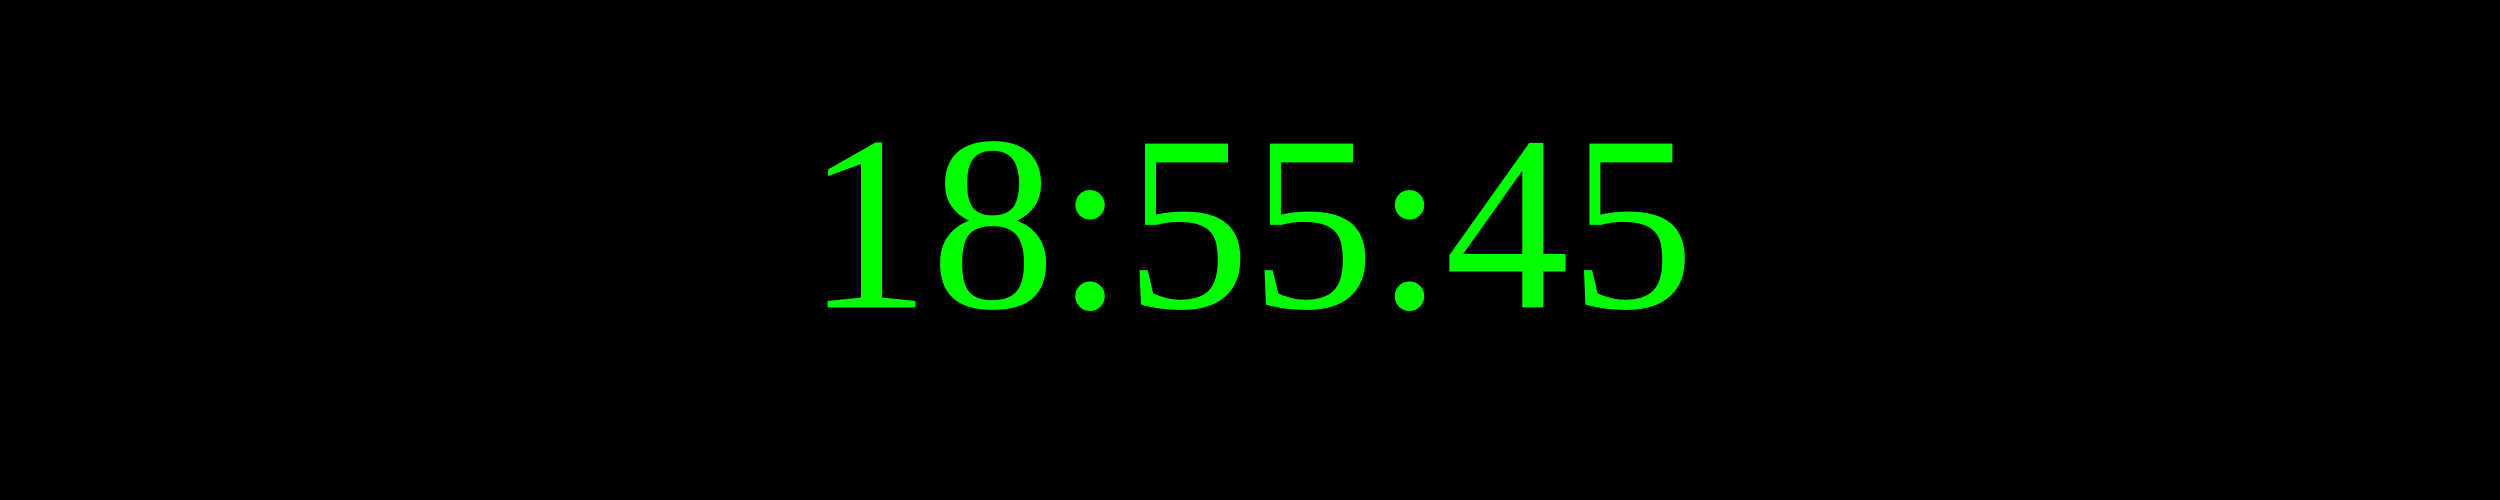
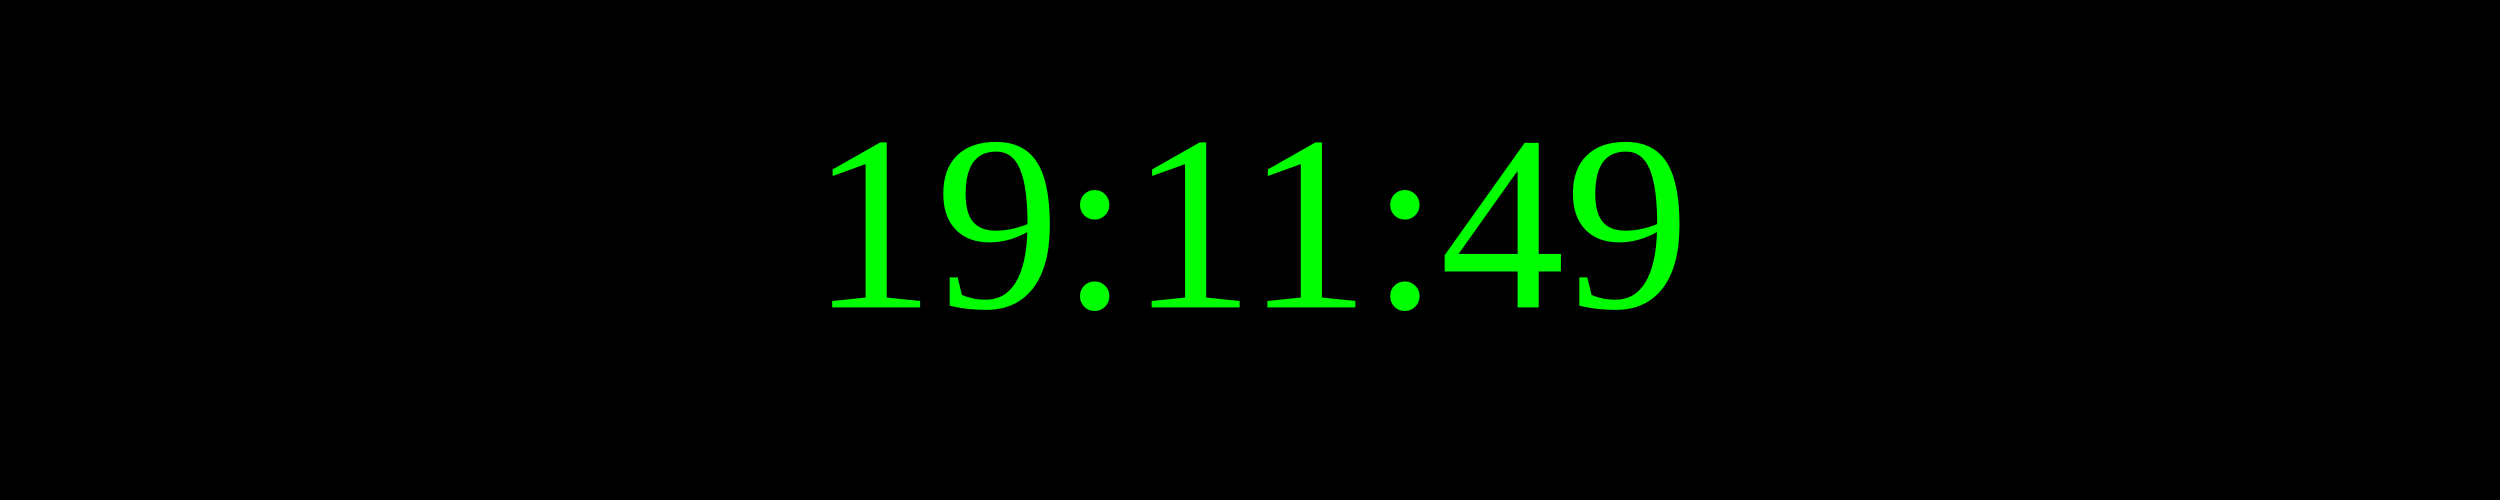
<svg xmlns="http://www.w3.org/2000/svg" width="250" height="50">
  <rect width="100%" height="100%" fill="black" />
  <text x="50%" y="50%" font-size="25" fill="lime" text-anchor="middle" dominant-baseline="middle">
- 18:55:45
+ 19:11:49
</text>
</svg>
